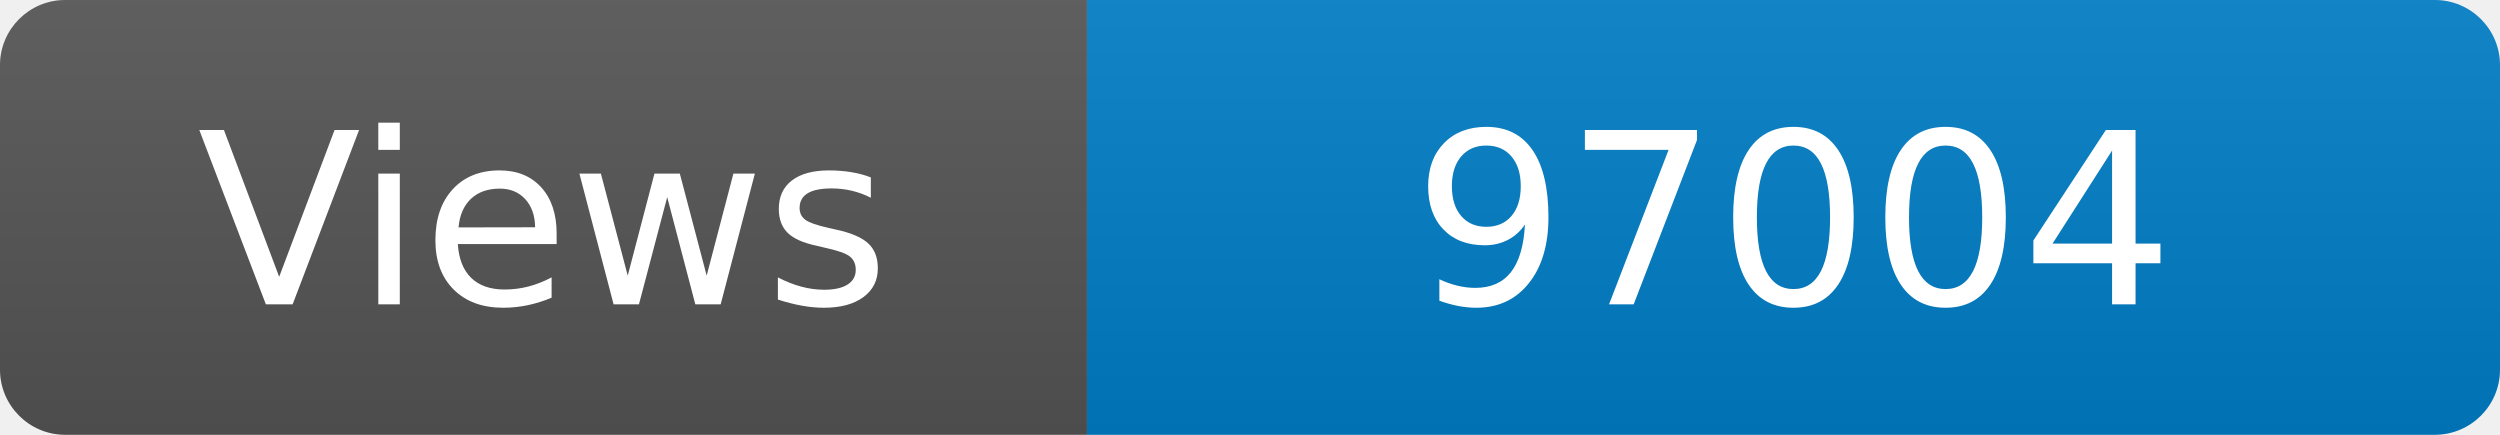
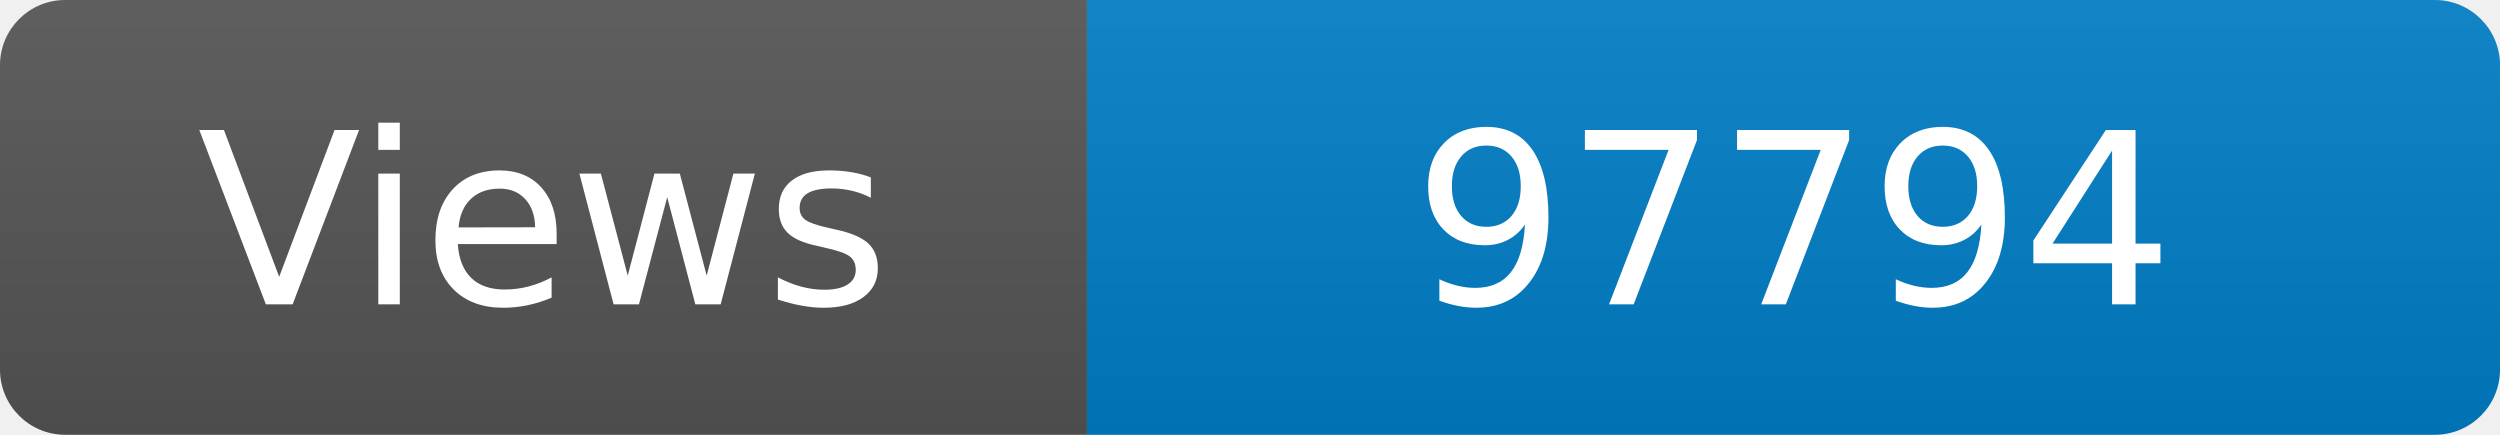
<svg xmlns="http://www.w3.org/2000/svg" width="115" height="20" role="img" aria-label="Maintained?: yes">
  <linearGradient id="s" x2="0" y2="100%">
    <stop offset="0" stop-color="#bbb" stop-opacity=".1" />
    <stop offset="1" stop-opacity=".1" />
  </linearGradient>
  <clipPath id="r">
    <rect width="115" height="20" rx="3" fill="#fff" />
  </clipPath>
  <g clip-path="url(#r)">
    <rect width="50" height="20" fill="#555" />
    <rect x="50" width="160" height="20" fill="#007ec6" />
    <rect width="115" height="20" fill="url(#s)" />
  </g>
  <g fill="#fff" text-anchor="middle" font-family="Verdana,Geneva,DejaVu Sans,sans-serif" font-size="110">
    <text x="250" y="140" transform="scale(.1)" fill="#fff">Views</text>
-     <text x="825" y="140" transform="scale(.1)" fill="#fff">97004</text>
+     <text x="825" y="140" transform="scale(.1)" fill="#fff">97794</text>
  </g>
</svg>
